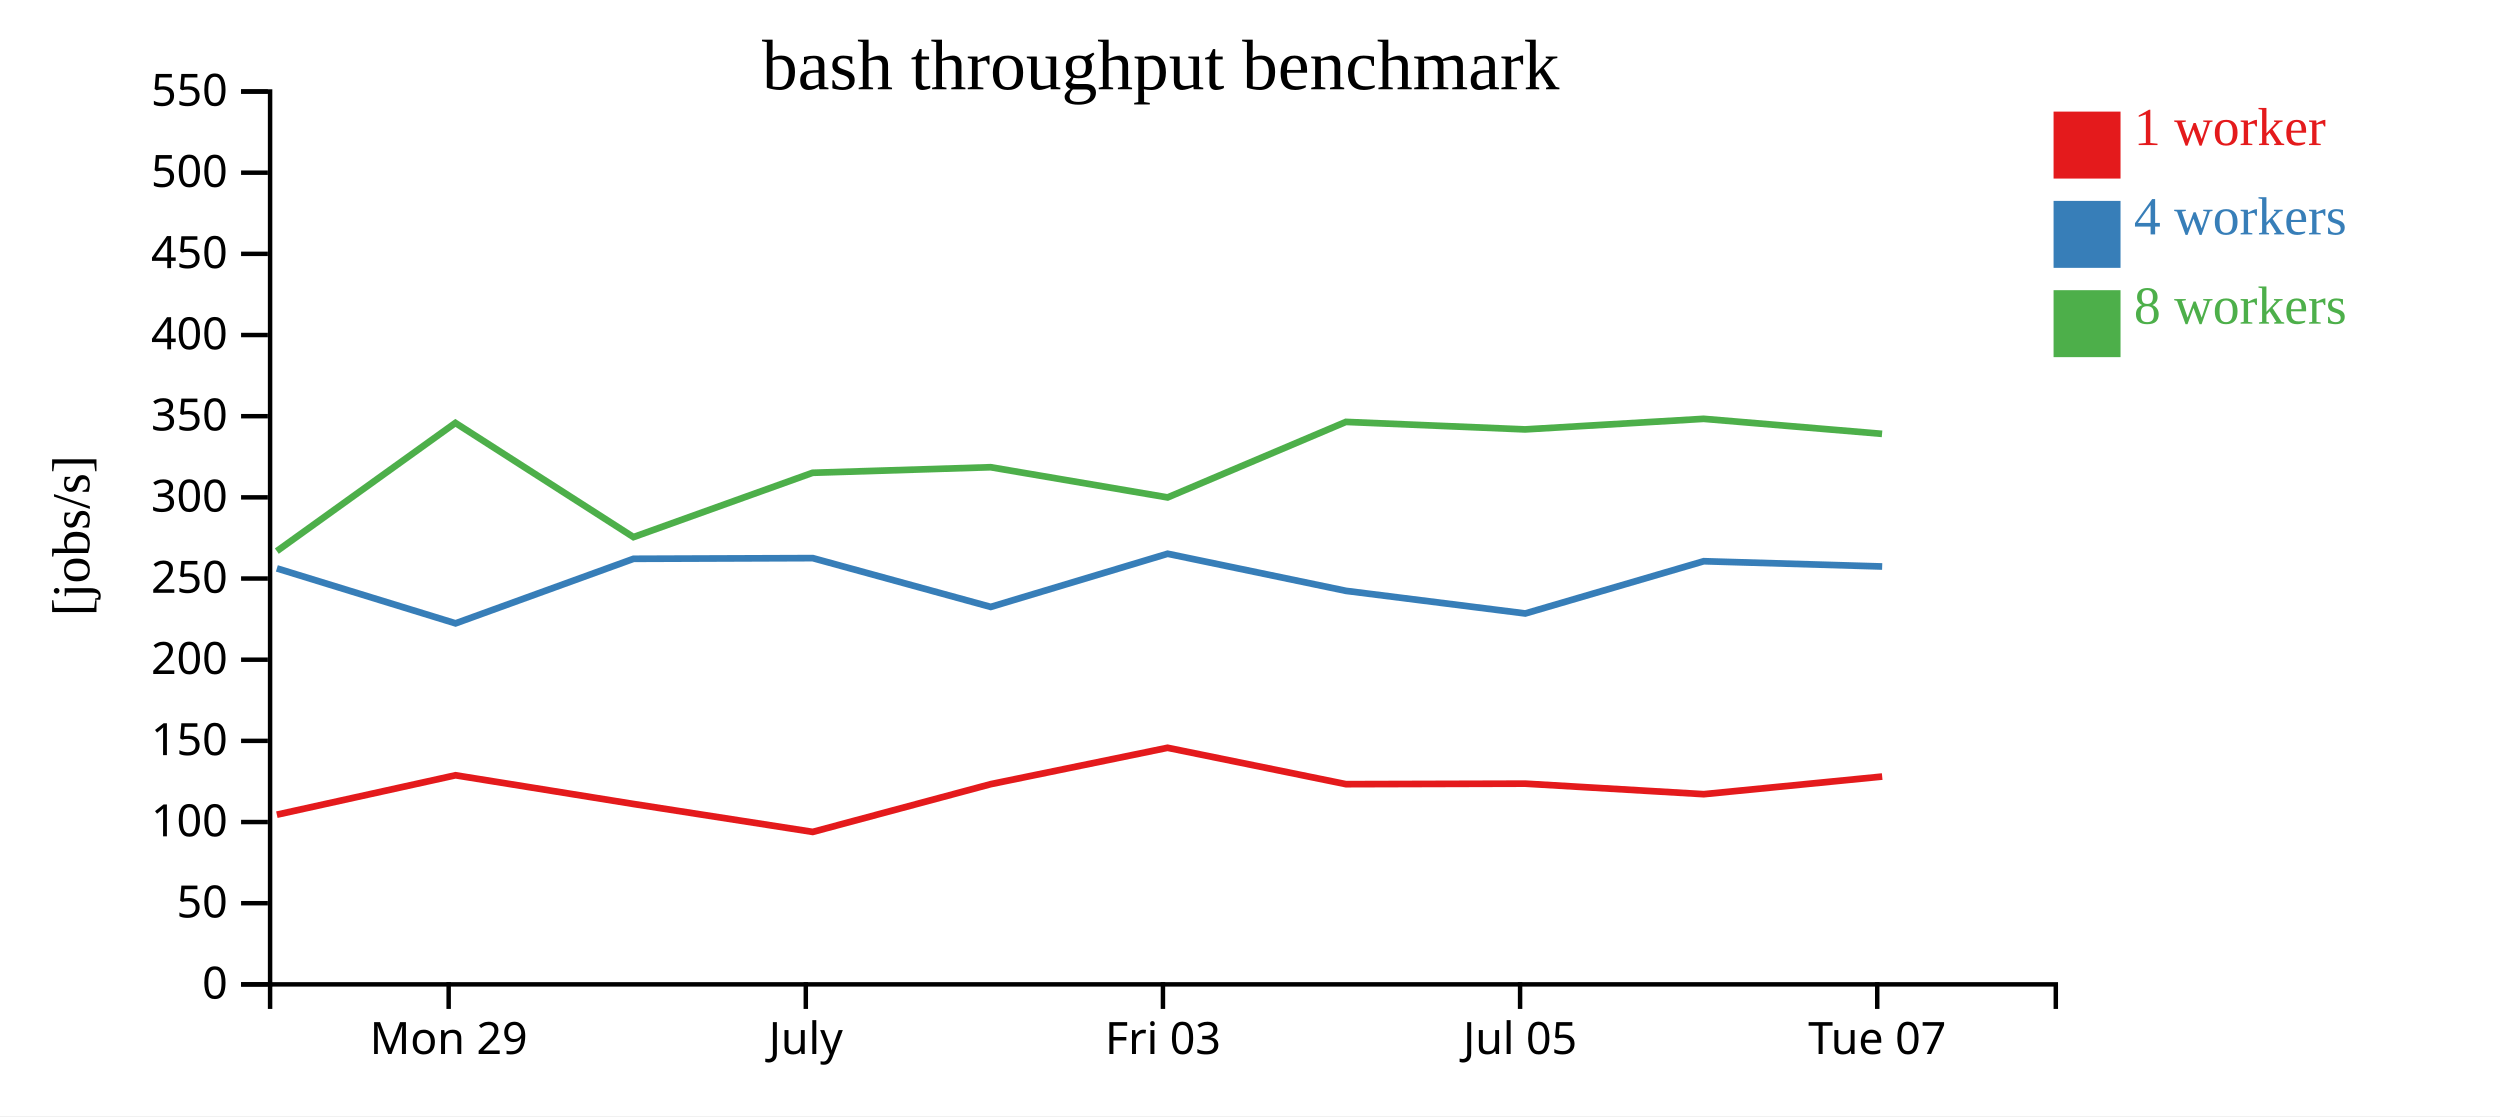
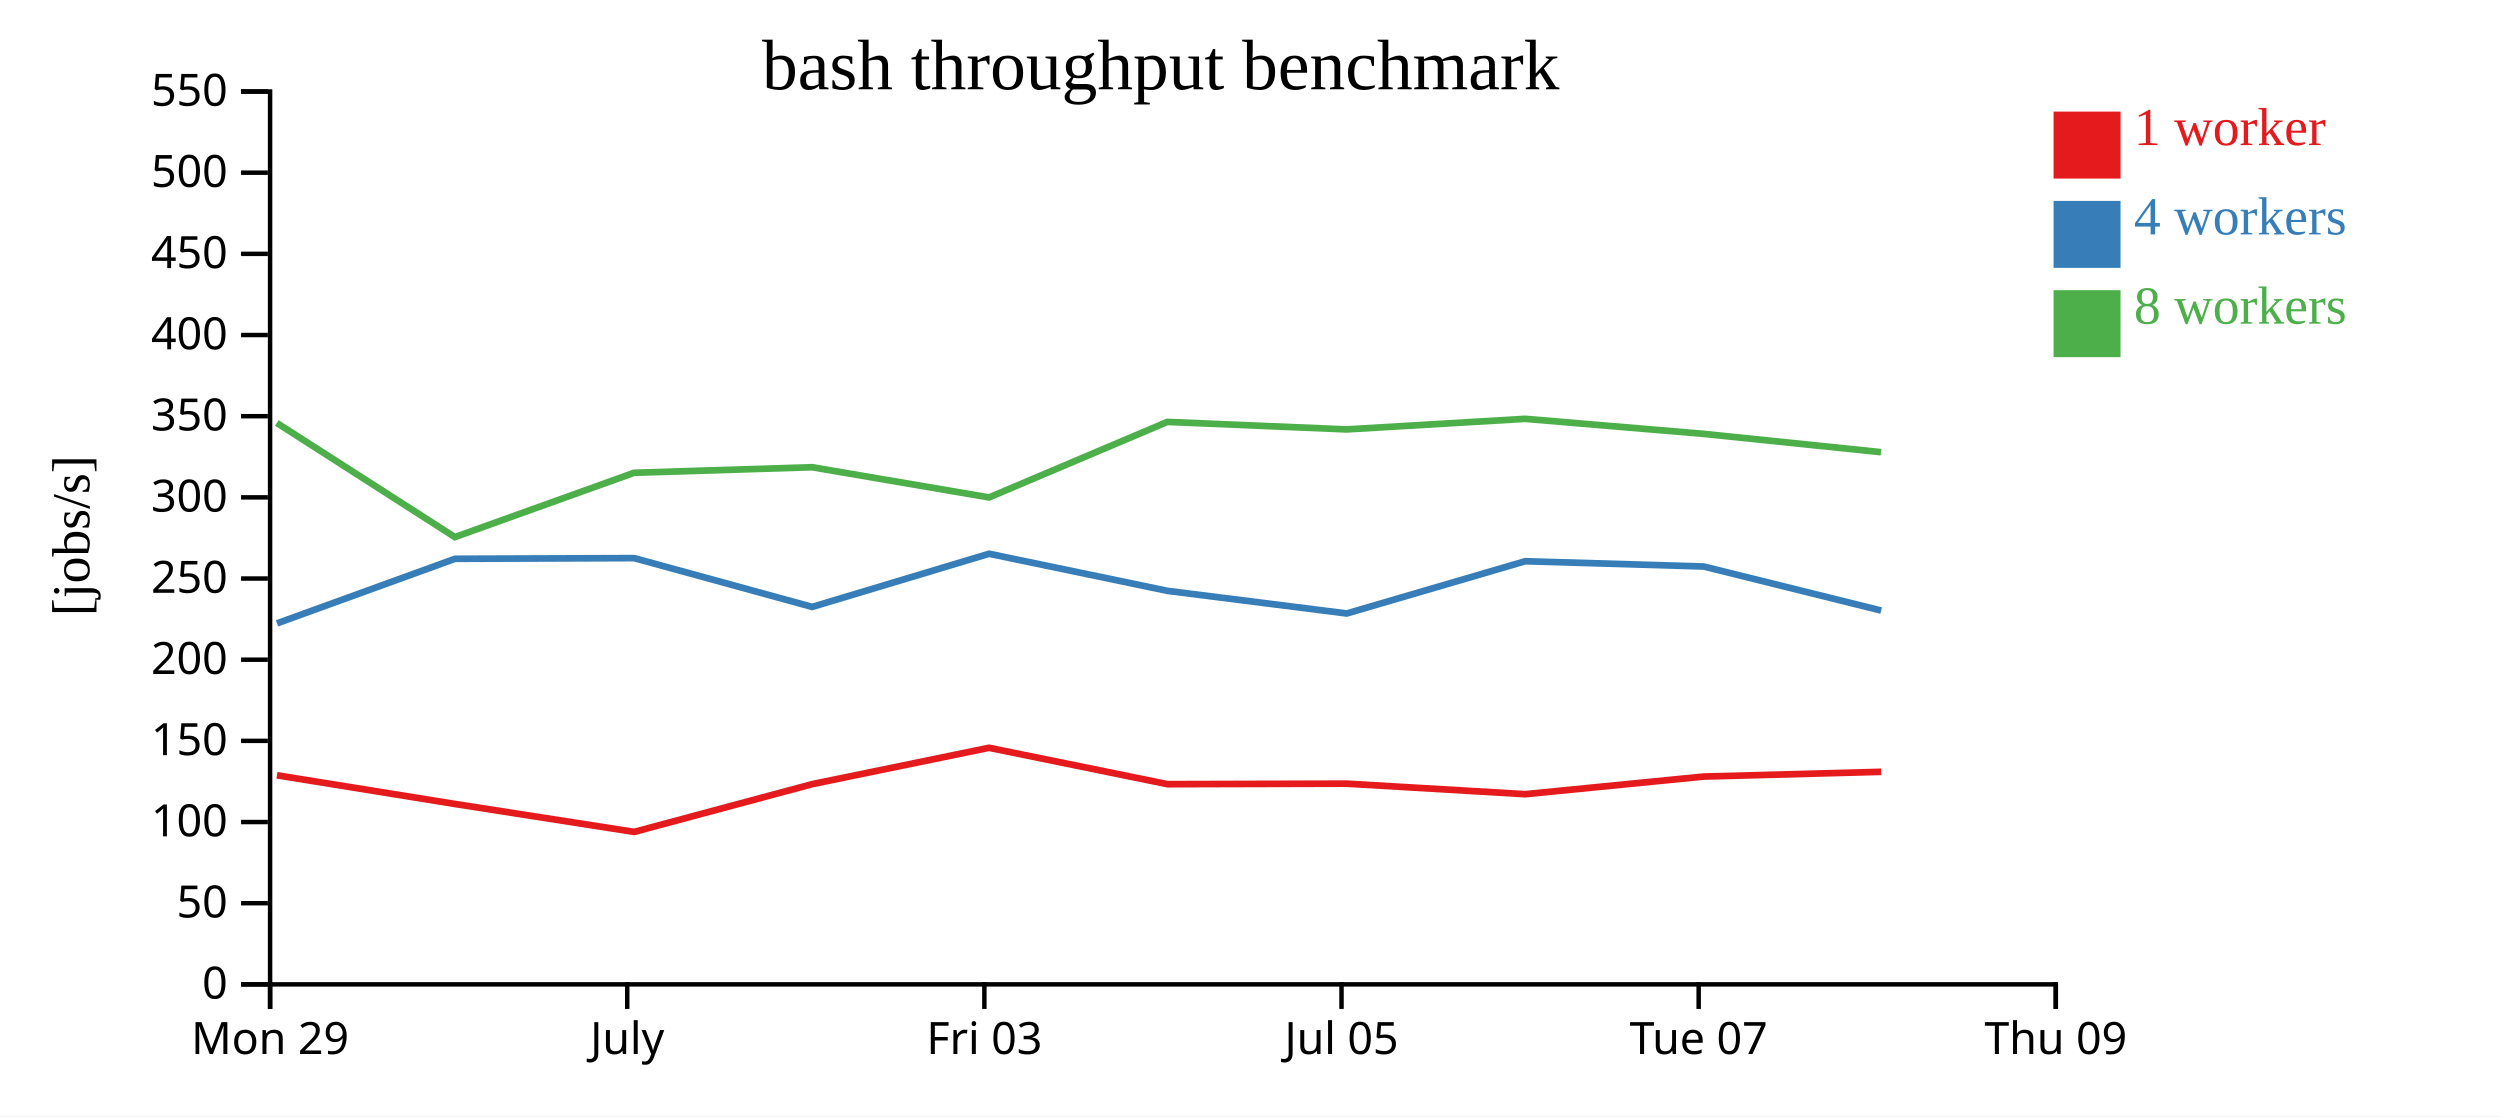
<svg xmlns="http://www.w3.org/2000/svg" width="560" height="250">
  <rect width="100%" height="100%" fill="white" />
  <g transform="translate(60,20)">
    <g transform="translate(0,200)" fill="none" font-size="10" font-family="sans-serif" text-anchor="middle">
      <path class="domain" stroke="currentColor" d="M0.5,6V0.5H400.5V6" />
-       <g class="tick" opacity="1" transform="translate(40.5,0)">
+       <g class="tick" opacity="1" transform="translate(0.5,0)">
        <line stroke="currentColor" y2="6" />
        <text fill="currentColor" y="9" dy="0.71em">Mon 29</text>
      </g>
-       <g class="tick" opacity="1" transform="translate(120.5,0)">
+       <g class="tick" opacity="1" transform="translate(80.5,0)">
        <line stroke="currentColor" y2="6" />
        <text fill="currentColor" y="9" dy="0.71em">July</text>
      </g>
-       <g class="tick" opacity="1" transform="translate(200.5,0)">
+       <g class="tick" opacity="1" transform="translate(160.5,0)">
        <line stroke="currentColor" y2="6" />
        <text fill="currentColor" y="9" dy="0.71em">Fri 03</text>
      </g>
-       <g class="tick" opacity="1" transform="translate(280.5,0)">
+       <g class="tick" opacity="1" transform="translate(240.5,0)">
        <line stroke="currentColor" y2="6" />
        <text fill="currentColor" y="9" dy="0.71em">Jul 05</text>
      </g>
-       <g class="tick" opacity="1" transform="translate(360.5,0)">
+       <g class="tick" opacity="1" transform="translate(320.5,0)">
        <line stroke="currentColor" y2="6" />
        <text fill="currentColor" y="9" dy="0.71em">Tue 07</text>
+       </g>
+       <g class="tick" opacity="1" transform="translate(400.5,0)">
+         <line stroke="currentColor" y2="6" />
+         <text fill="currentColor" y="9" dy="0.71em">Thu 09</text>
      </g>
    </g>
    <g fill="none" font-size="10" font-family="sans-serif" text-anchor="end">
      <path class="domain" stroke="currentColor" d="M-6,200.5H0.5V0.5H-6" />
      <g class="tick" opacity="1" transform="translate(0,200.5)">
        <line stroke="currentColor" x2="-6" />
        <text fill="currentColor" x="-9" dy="0.32em">0</text>
      </g>
      <g class="tick" opacity="1" transform="translate(0,182.3182)">
        <line stroke="currentColor" x2="-6" />
        <text fill="currentColor" x="-9" dy="0.32em">50</text>
      </g>
      <g class="tick" opacity="1" transform="translate(0,164.1364)">
        <line stroke="currentColor" x2="-6" />
        <text fill="currentColor" x="-9" dy="0.32em">100</text>
      </g>
      <g class="tick" opacity="1" transform="translate(0,145.9545)">
        <line stroke="currentColor" x2="-6" />
        <text fill="currentColor" x="-9" dy="0.32em">150</text>
      </g>
      <g class="tick" opacity="1" transform="translate(0,127.7727)">
        <line stroke="currentColor" x2="-6" />
        <text fill="currentColor" x="-9" dy="0.32em">200</text>
      </g>
      <g class="tick" opacity="1" transform="translate(0,109.5909)">
        <line stroke="currentColor" x2="-6" />
        <text fill="currentColor" x="-9" dy="0.32em">250</text>
      </g>
      <g class="tick" opacity="1" transform="translate(0,91.40909)">
        <line stroke="currentColor" x2="-6" />
        <text fill="currentColor" x="-9" dy="0.32em">300</text>
      </g>
      <g class="tick" opacity="1" transform="translate(0,73.22727)">
        <line stroke="currentColor" x2="-6" />
        <text fill="currentColor" x="-9" dy="0.32em">350</text>
      </g>
      <g class="tick" opacity="1" transform="translate(0,55.04545)">
        <line stroke="currentColor" x2="-6" />
        <text fill="currentColor" x="-9" dy="0.32em">400</text>
      </g>
      <g class="tick" opacity="1" transform="translate(0,36.86364)">
        <line stroke="currentColor" x2="-6" />
        <text fill="currentColor" x="-9" dy="0.32em">450</text>
      </g>
      <g class="tick" opacity="1" transform="translate(0,18.68182)">
        <line stroke="currentColor" x2="-6" />
        <text fill="currentColor" x="-9" dy="0.32em">500</text>
      </g>
      <g class="tick" opacity="1" transform="translate(0,0.5)">
        <line stroke="currentColor" x2="-6" />
        <text fill="currentColor" x="-9" dy="0.32em">550</text>
      </g>
    </g>
    <text text-anchor="middle" style="font-size: 12px" transform="rotate(-90)" y="-40" x="-100">[jobs/s]</text>
    <text text-anchor="middle" style="font-size: 16px" y="0" x="200">bash throughput benchmark</text>
-     <path class="line" fill="none" stroke="#e41a1c" stroke-width="1.5" d="M2.013,162.49L42.033,153.662L81.91,160.093L122.05,166.349L161.916,155.651L201.529,147.504L241.5,155.654L281.637,155.54L321.64,157.898L361.61,153.95" />
-     <path class="line" fill="none" stroke="#377eb8" stroke-width="1.5" d="M2.016,107.322L42.046,119.632L81.914,105.171L122.059,105.019L161.92,115.951L201.551,104.041L241.514,112.356L281.66,117.418L321.639,105.716L361.607,106.895" />
-     <path class="line" fill="none" stroke="#4daf4a" stroke-width="1.5" d="M2.003,103.451L42.005,74.738L81.894,100.31L122.021,85.906L161.9,84.658L201.547,91.425L241.483,74.507L281.616,76.188L321.615,73.818L361.581,77.184" />
+     <path class="line" fill="none" stroke="#e41a1c" stroke-width="1.5" d="M2.033,153.662L41.91,160.093L82.05,166.349L121.916,155.651L161.529,147.504L201.5,155.654L241.637,155.54L281.64,157.898L321.61,153.95L361.373,152.888" />
+     <path class="line" fill="none" stroke="#377eb8" stroke-width="1.5" d="M2.046,119.632L41.914,105.171L82.059,105.019L121.92,115.951L161.551,104.041L201.514,112.356L241.66,117.418L281.639,105.716L321.607,106.895L361.383,116.763" />
+     <path class="line" fill="none" stroke="#4daf4a" stroke-width="1.5" d="M2.005,74.738L41.894,100.31L82.021,85.906L121.9,84.658L161.547,91.425L201.483,74.507L241.616,76.188L281.615,73.818L321.581,77.184L361.348,81.287" />
    <rect class="dot" x="400" y="5" width="15" height="15" style="fill: #e41a1c;" />
    <rect class="dot" x="400" y="25" width="15" height="15" style="fill: #377eb8;" />
    <rect class="dot" x="400" y="45" width="15" height="15" style="fill: #4daf4a;" />
    <text class="label" x="418" y="12.5" style="fill: #e41a1c; alignment-baseline: middle;" text-anchor="left">1 worker</text>
    <text class="label" x="418" y="32.5" style="fill: #377eb8; alignment-baseline: middle;" text-anchor="left">4 workers</text>
    <text class="label" x="418" y="52.5" style="fill: #4daf4a; alignment-baseline: middle;" text-anchor="left">8 workers</text>
  </g>
</svg>
